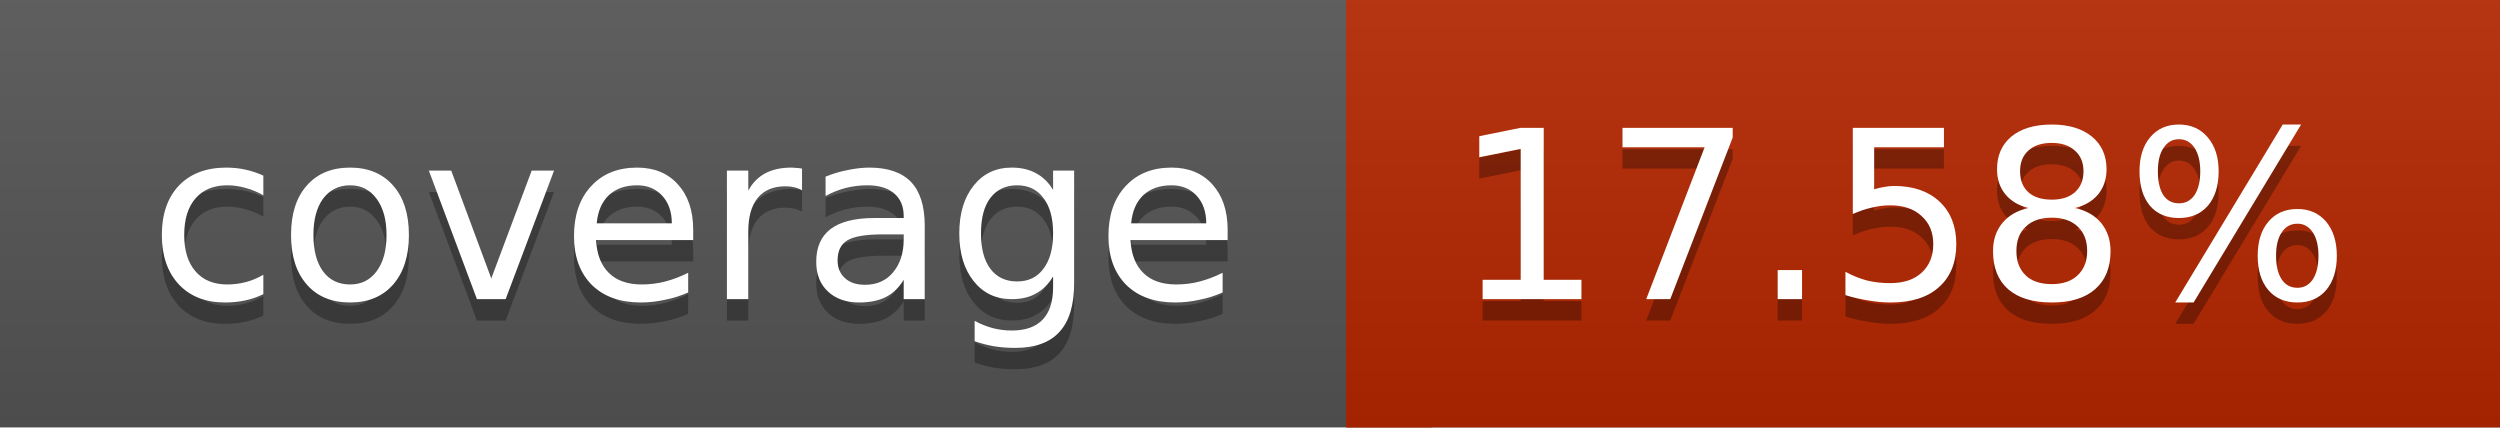
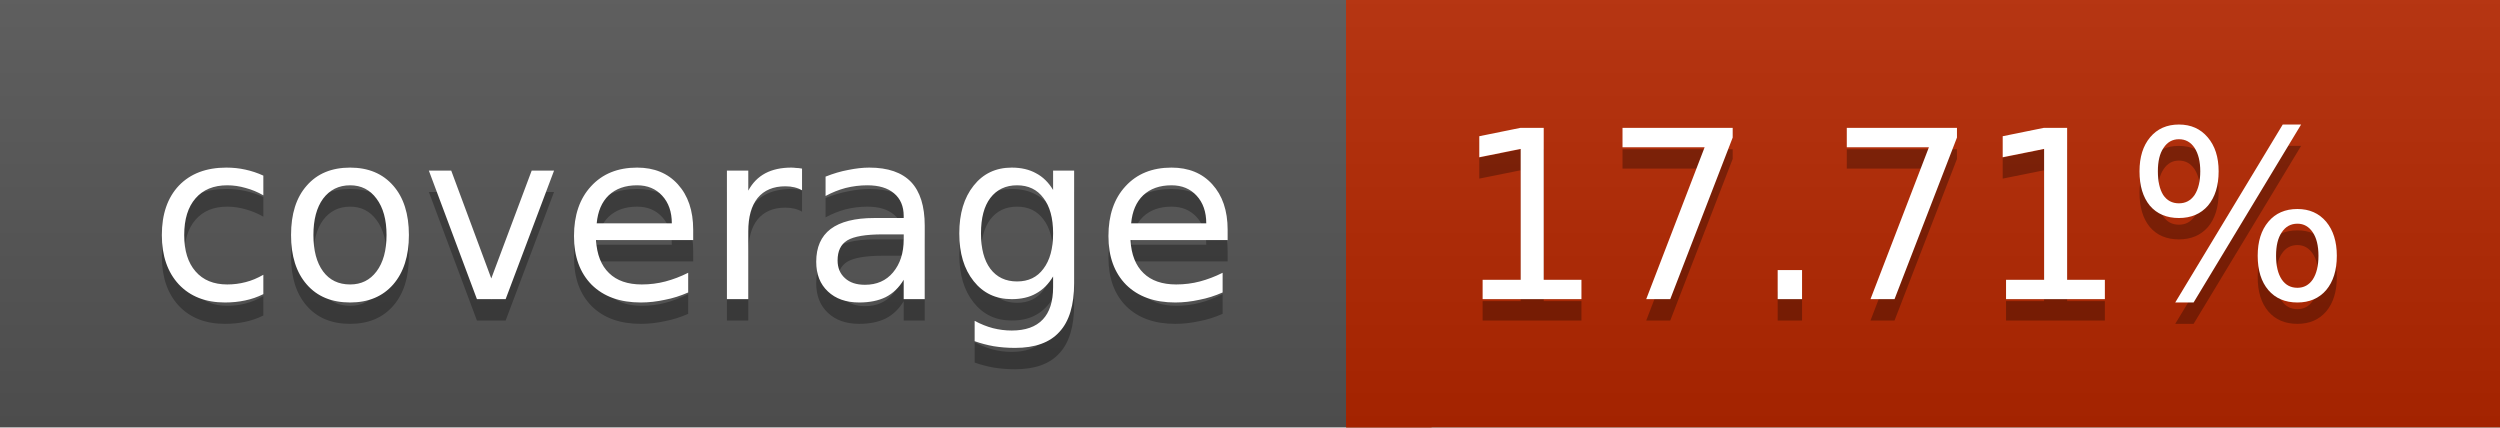
<svg xmlns="http://www.w3.org/2000/svg" width="117" height="20">
  <linearGradient id="a" x2="0" y2="100%">
    <stop offset="0" stop-color="#bbb" stop-opacity=".1" />
    <stop offset="1" stop-opacity=".1" />
  </linearGradient>
  <rect rx="0" width="117" height="20" fill="#555" />
  <rect rx="0" x="63" width="54" height="20" fill="#b62700" />
  <path fill="#b62700" d="M63 0h4v20h-4z" />
  <rect rx="0" width="117" height="20" fill="url(#a)" />
  <g fill="#fff" text-anchor="middle" font-family="DejaVu Sans,Verdana,Geneva,sans-serif" font-size="11">
    <text x="32.5" y="15" fill="#010101" fill-opacity=".3">coverage</text>
    <text x="32.5" y="14">coverage</text>
-     <text x="89" y="15" fill="#010101" fill-opacity=".3">17.58%</text>
-     <text x="89" y="14">17.58%</text>
+     <text x="89" y="15" fill="#010101" fill-opacity=".3">17.71%</text>
+     <text x="89" y="14">17.71%</text>
  </g>
</svg>
